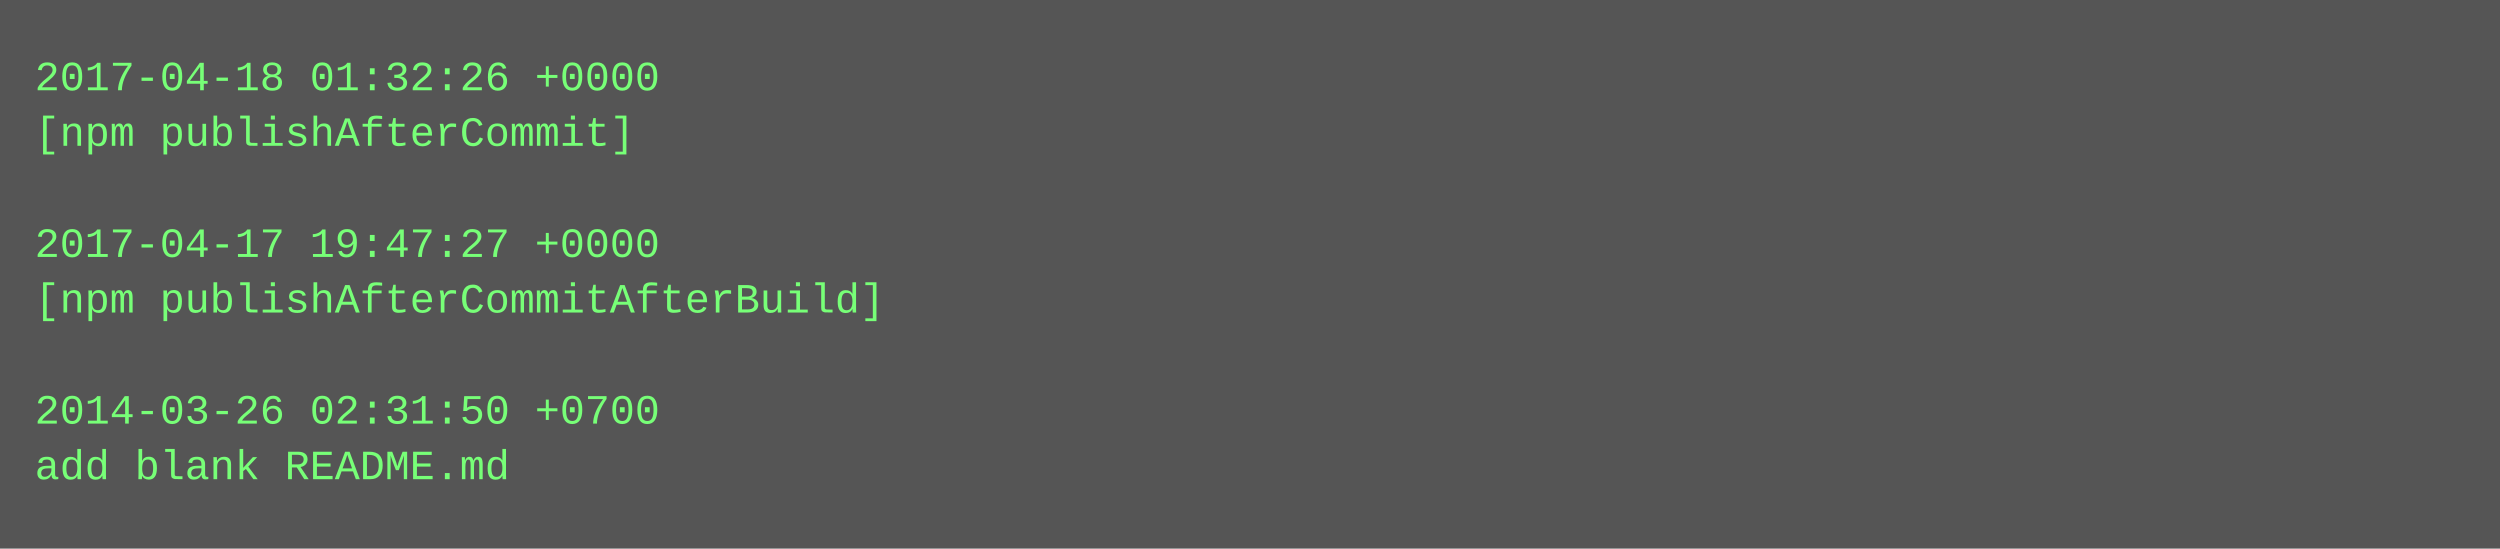
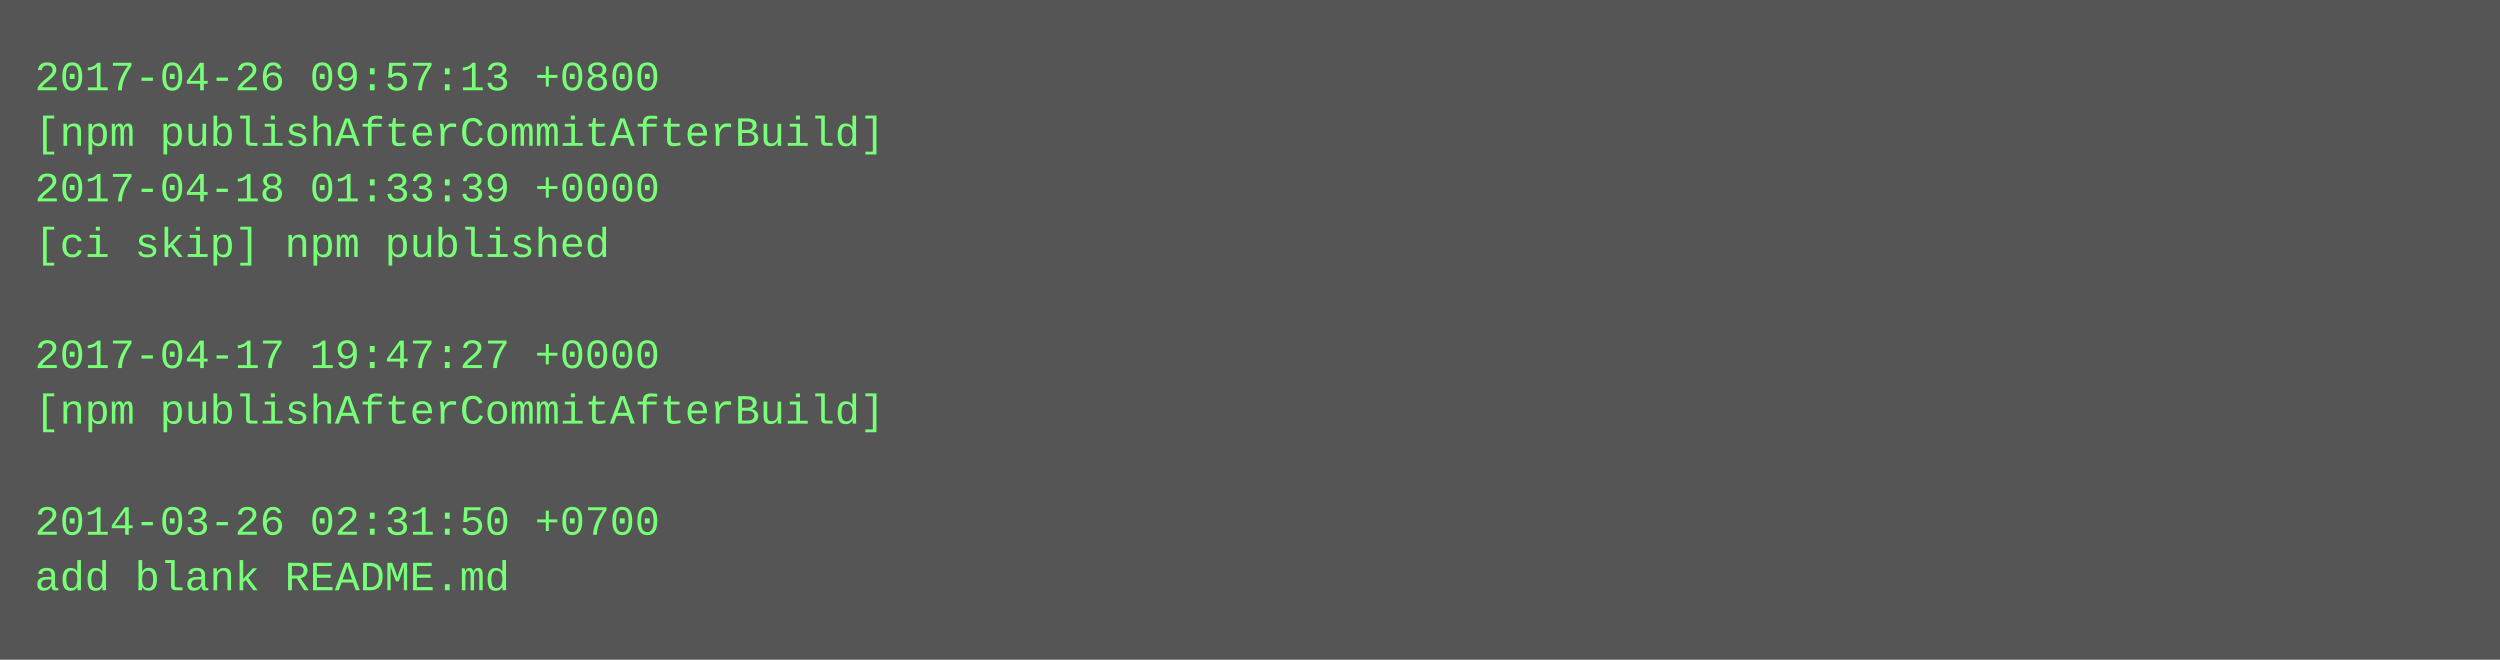
- <svg xmlns="http://www.w3.org/2000/svg" height="158" width="720">
-   <rect height="158" fill="#555" width="720" />
+ <svg xmlns="http://www.w3.org/2000/svg" height="190" width="720">
+   <rect height="190" fill="#555" width="720" />
  <text fill="#7f7" font-family="Courier New" font-size="12" xml:space="preserve">
-     <tspan x="10" y="26">2017-04-18 01:32:26 +0000</tspan>
-     <tspan x="10" y="42">[npm publishAfterCommit]</tspan>
-     <tspan x="10" y="58" />
-     <tspan x="10" y="74">2017-04-17 19:47:27 +0000</tspan>
-     <tspan x="10" y="90">[npm publishAfterCommitAfterBuild]</tspan>
-     <tspan x="10" y="106" />
-     <tspan x="10" y="122">2014-03-26 02:31:50 +0700</tspan>
-     <tspan x="10" y="138">add blank README.md</tspan>
+     <tspan x="10" y="26">2017-04-26 09:57:13 +0800</tspan>
+     <tspan x="10" y="42">[npm publishAfterCommitAfterBuild]</tspan>
+     <tspan x="10" y="58">2017-04-18 01:33:39 +0000</tspan>
+     <tspan x="10" y="74">[ci skip] npm published</tspan>
+     <tspan x="10" y="90" />
+     <tspan x="10" y="106">2017-04-17 19:47:27 +0000</tspan>
+     <tspan x="10" y="122">[npm publishAfterCommitAfterBuild]</tspan>
+     <tspan x="10" y="138" />
+     <tspan x="10" y="154">2014-03-26 02:31:50 +0700</tspan>
+     <tspan x="10" y="170">add blank README.md</tspan>
  </text>
</svg>
